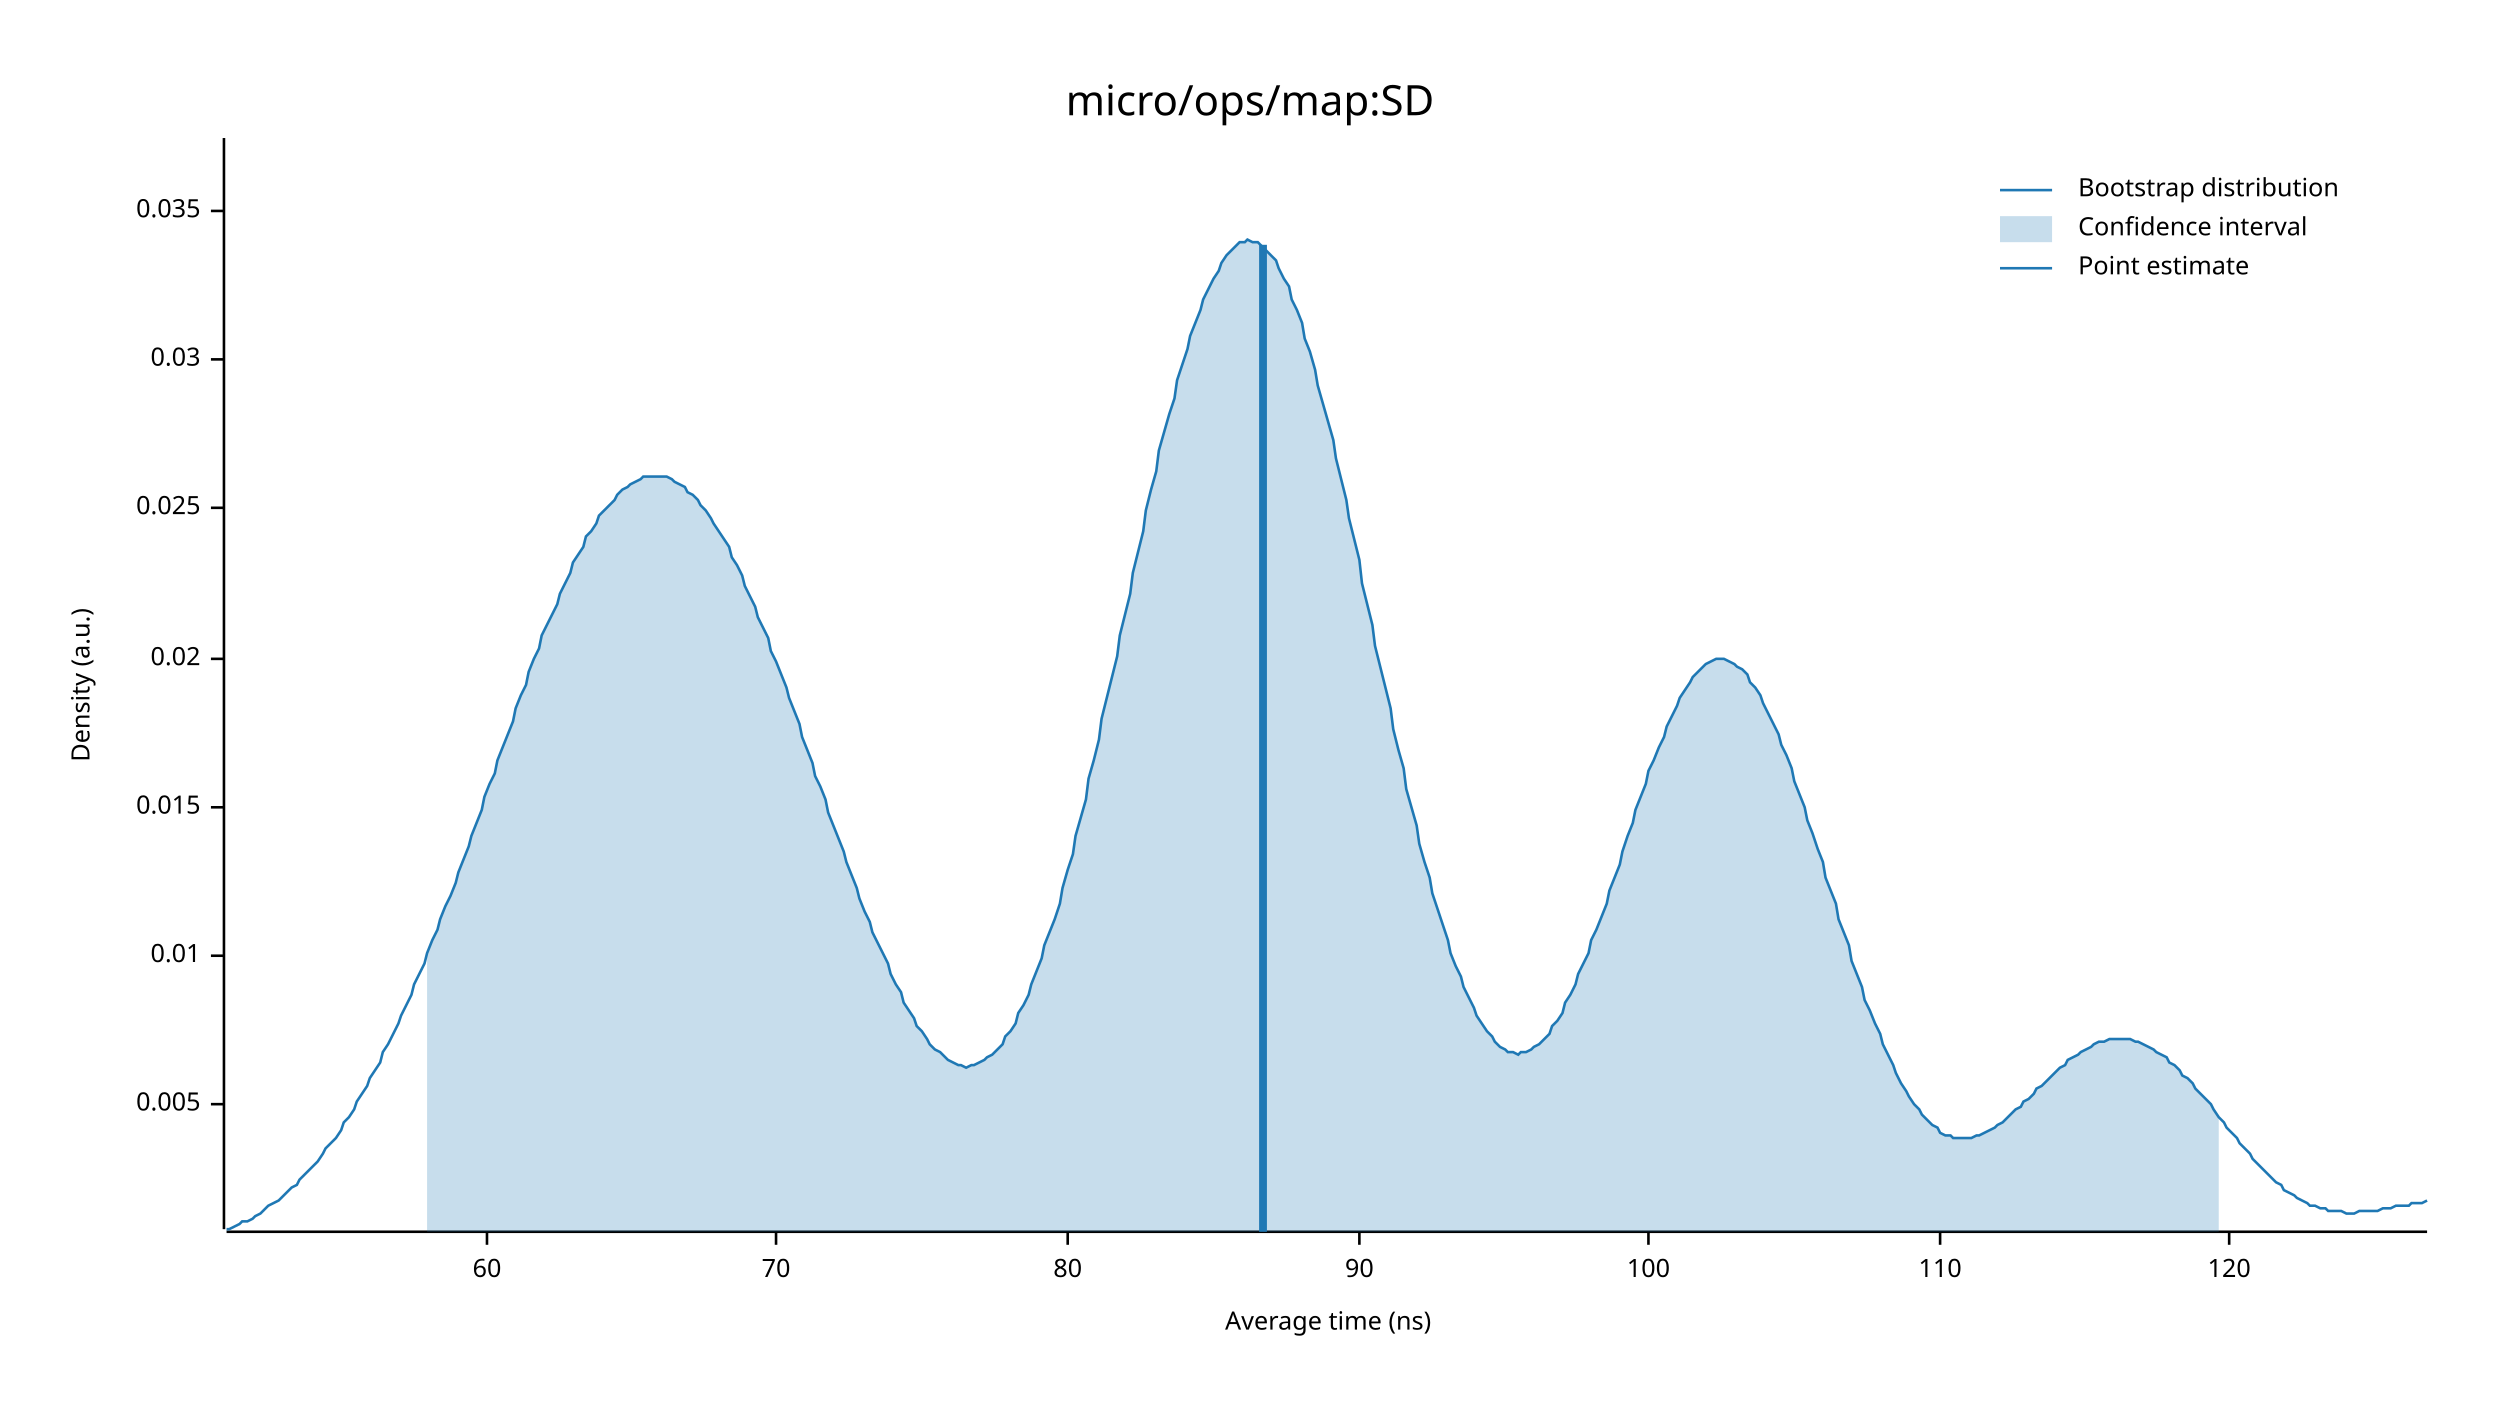
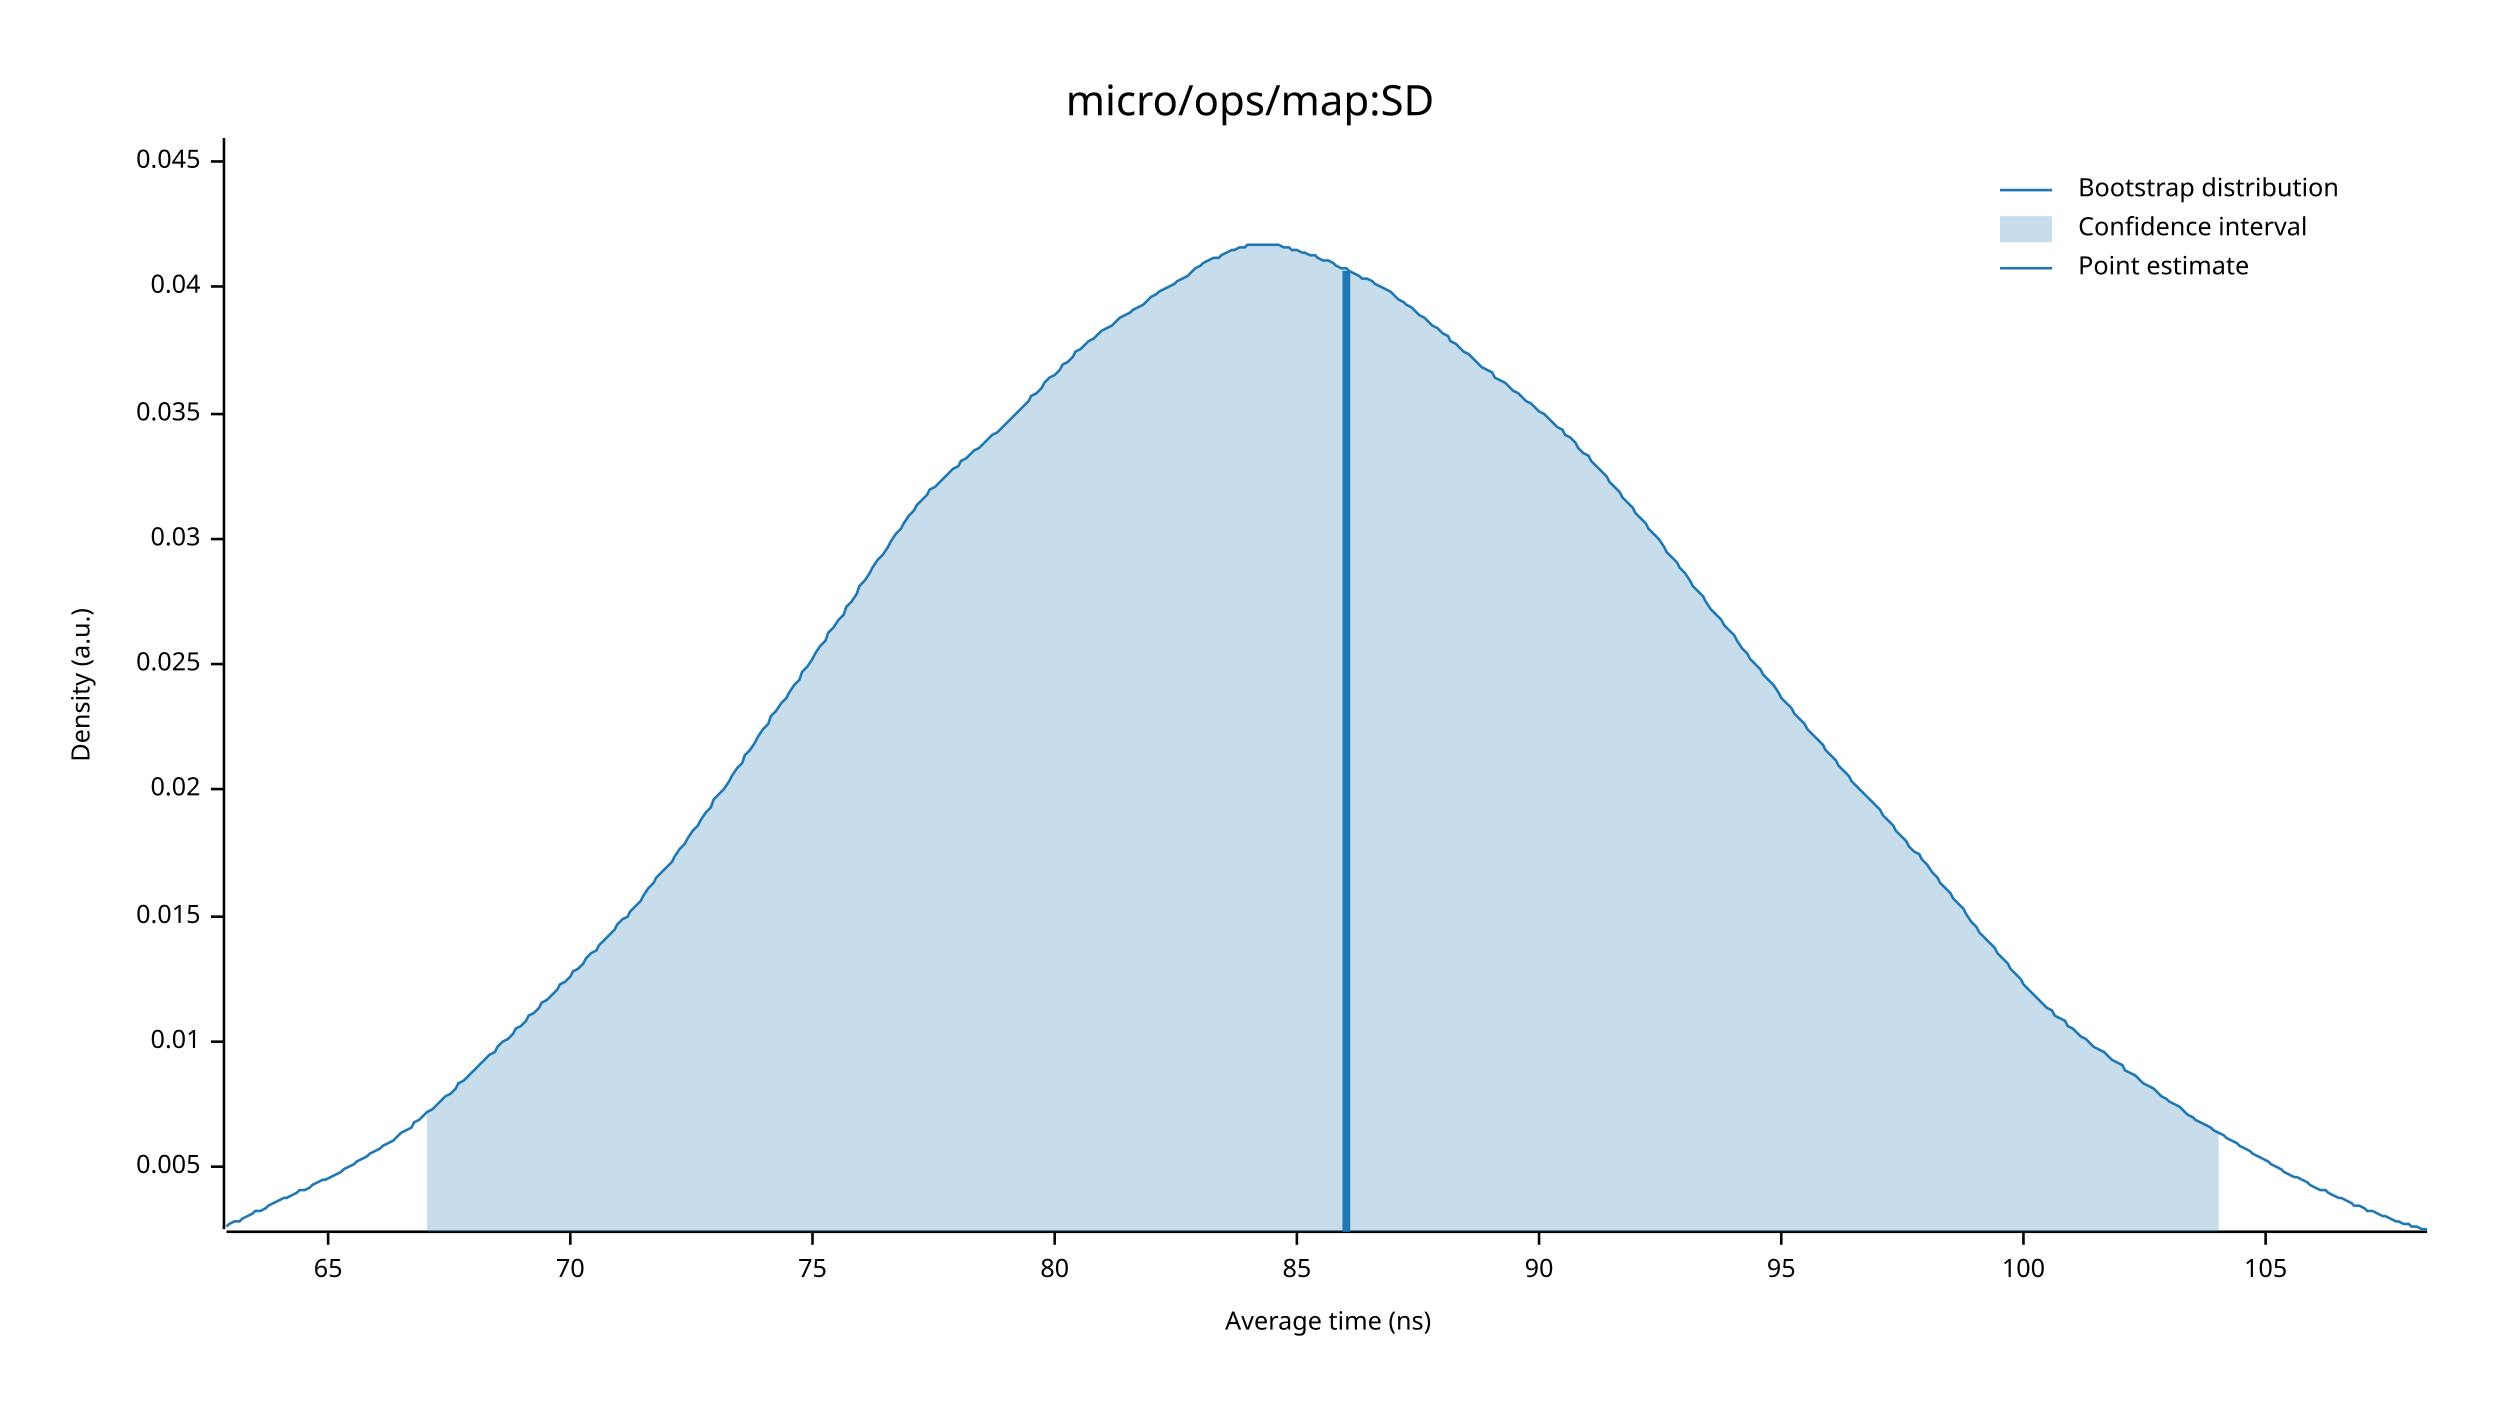
<svg xmlns="http://www.w3.org/2000/svg" width="960" height="540" viewBox="0 0 960 540">
  <text x="480" y="32" dy="0.76em" text-anchor="middle" font-family="sans-serif" font-size="16.129" opacity="1" fill="#000000">
micro/ops/map:SD
</text>
  <text x="27" y="263" dy="0.76em" text-anchor="middle" font-family="sans-serif" font-size="9.677" opacity="1" fill="#000000" transform="rotate(270, 27, 263)">
Density (a.u.)
</text>
  <text x="510" y="513" dy="-0.5ex" text-anchor="middle" font-family="sans-serif" font-size="9.677" opacity="1" fill="#000000">
Average time (ns)
</text>
  <polyline fill="none" opacity="1" stroke="#000000" stroke-width="1" points="86,53 86,472 " />
-   <text x="77" y="424" dy="0.5ex" text-anchor="end" font-family="sans-serif" font-size="9.677" opacity="1" fill="#000000">
+   <text x="77" y="448" dy="0.5ex" text-anchor="end" font-family="sans-serif" font-size="9.677" opacity="1" fill="#000000">
0.005
</text>
-   <polyline fill="none" opacity="1" stroke="#000000" stroke-width="1" points="81,424 86,424 " />
-   <text x="77" y="367" dy="0.5ex" text-anchor="end" font-family="sans-serif" font-size="9.677" opacity="1" fill="#000000">
+   <polyline fill="none" opacity="1" stroke="#000000" stroke-width="1" points="81,448 86,448 " />
+   <text x="77" y="400" dy="0.5ex" text-anchor="end" font-family="sans-serif" font-size="9.677" opacity="1" fill="#000000">
0.01
</text>
-   <polyline fill="none" opacity="1" stroke="#000000" stroke-width="1" points="81,367 86,367 " />
-   <text x="77" y="310" dy="0.5ex" text-anchor="end" font-family="sans-serif" font-size="9.677" opacity="1" fill="#000000">
+   <polyline fill="none" opacity="1" stroke="#000000" stroke-width="1" points="81,400 86,400 " />
+   <text x="77" y="352" dy="0.5ex" text-anchor="end" font-family="sans-serif" font-size="9.677" opacity="1" fill="#000000">
0.015
</text>
-   <polyline fill="none" opacity="1" stroke="#000000" stroke-width="1" points="81,310 86,310 " />
-   <text x="77" y="253" dy="0.5ex" text-anchor="end" font-family="sans-serif" font-size="9.677" opacity="1" fill="#000000">
+   <polyline fill="none" opacity="1" stroke="#000000" stroke-width="1" points="81,352 86,352 " />
+   <text x="77" y="303" dy="0.5ex" text-anchor="end" font-family="sans-serif" font-size="9.677" opacity="1" fill="#000000">
0.02
</text>
-   <polyline fill="none" opacity="1" stroke="#000000" stroke-width="1" points="81,253 86,253 " />
-   <text x="77" y="195" dy="0.5ex" text-anchor="end" font-family="sans-serif" font-size="9.677" opacity="1" fill="#000000">
+   <polyline fill="none" opacity="1" stroke="#000000" stroke-width="1" points="81,303 86,303 " />
+   <text x="77" y="255" dy="0.5ex" text-anchor="end" font-family="sans-serif" font-size="9.677" opacity="1" fill="#000000">
0.025
</text>
-   <polyline fill="none" opacity="1" stroke="#000000" stroke-width="1" points="81,195 86,195 " />
-   <text x="77" y="138" dy="0.5ex" text-anchor="end" font-family="sans-serif" font-size="9.677" opacity="1" fill="#000000">
+   <polyline fill="none" opacity="1" stroke="#000000" stroke-width="1" points="81,255 86,255 " />
+   <text x="77" y="207" dy="0.5ex" text-anchor="end" font-family="sans-serif" font-size="9.677" opacity="1" fill="#000000">
0.03
</text>
-   <polyline fill="none" opacity="1" stroke="#000000" stroke-width="1" points="81,138 86,138 " />
-   <text x="77" y="81" dy="0.5ex" text-anchor="end" font-family="sans-serif" font-size="9.677" opacity="1" fill="#000000">
+   <polyline fill="none" opacity="1" stroke="#000000" stroke-width="1" points="81,207 86,207 " />
+   <text x="77" y="159" dy="0.5ex" text-anchor="end" font-family="sans-serif" font-size="9.677" opacity="1" fill="#000000">
0.035
</text>
-   <polyline fill="none" opacity="1" stroke="#000000" stroke-width="1" points="81,81 86,81 " />
+   <polyline fill="none" opacity="1" stroke="#000000" stroke-width="1" points="81,159 86,159 " />
+   <text x="77" y="110" dy="0.5ex" text-anchor="end" font-family="sans-serif" font-size="9.677" opacity="1" fill="#000000">
+ 0.04
+ </text>
+   <polyline fill="none" opacity="1" stroke="#000000" stroke-width="1" points="81,110 86,110 " />
+   <text x="77" y="62" dy="0.5ex" text-anchor="end" font-family="sans-serif" font-size="9.677" opacity="1" fill="#000000">
+ 0.045
+ </text>
+   <polyline fill="none" opacity="1" stroke="#000000" stroke-width="1" points="81,62 86,62 " />
  <polyline fill="none" opacity="1" stroke="#000000" stroke-width="1" points="87,473 932,473 " />
-   <text x="187" y="483" dy="0.76em" text-anchor="middle" font-family="sans-serif" font-size="9.677" opacity="1" fill="#000000">
- 60
+   <text x="126" y="483" dy="0.76em" text-anchor="middle" font-family="sans-serif" font-size="9.677" opacity="1" fill="#000000">
+ 65
</text>
-   <polyline fill="none" opacity="1" stroke="#000000" stroke-width="1" points="187,473 187,478 " />
-   <text x="298" y="483" dy="0.76em" text-anchor="middle" font-family="sans-serif" font-size="9.677" opacity="1" fill="#000000">
+   <polyline fill="none" opacity="1" stroke="#000000" stroke-width="1" points="126,473 126,478 " />
+   <text x="219" y="483" dy="0.76em" text-anchor="middle" font-family="sans-serif" font-size="9.677" opacity="1" fill="#000000">
70
</text>
-   <polyline fill="none" opacity="1" stroke="#000000" stroke-width="1" points="298,473 298,478 " />
-   <text x="410" y="483" dy="0.76em" text-anchor="middle" font-family="sans-serif" font-size="9.677" opacity="1" fill="#000000">
+   <polyline fill="none" opacity="1" stroke="#000000" stroke-width="1" points="219,473 219,478 " />
+   <text x="312" y="483" dy="0.76em" text-anchor="middle" font-family="sans-serif" font-size="9.677" opacity="1" fill="#000000">
+ 75
+ </text>
+   <polyline fill="none" opacity="1" stroke="#000000" stroke-width="1" points="312,473 312,478 " />
+   <text x="405" y="483" dy="0.76em" text-anchor="middle" font-family="sans-serif" font-size="9.677" opacity="1" fill="#000000">
80
</text>
-   <polyline fill="none" opacity="1" stroke="#000000" stroke-width="1" points="410,473 410,478 " />
-   <text x="522" y="483" dy="0.76em" text-anchor="middle" font-family="sans-serif" font-size="9.677" opacity="1" fill="#000000">
+   <polyline fill="none" opacity="1" stroke="#000000" stroke-width="1" points="405,473 405,478 " />
+   <text x="498" y="483" dy="0.76em" text-anchor="middle" font-family="sans-serif" font-size="9.677" opacity="1" fill="#000000">
+ 85
+ </text>
+   <polyline fill="none" opacity="1" stroke="#000000" stroke-width="1" points="498,473 498,478 " />
+   <text x="591" y="483" dy="0.76em" text-anchor="middle" font-family="sans-serif" font-size="9.677" opacity="1" fill="#000000">
90
</text>
-   <polyline fill="none" opacity="1" stroke="#000000" stroke-width="1" points="522,473 522,478 " />
-   <text x="633" y="483" dy="0.76em" text-anchor="middle" font-family="sans-serif" font-size="9.677" opacity="1" fill="#000000">
+   <polyline fill="none" opacity="1" stroke="#000000" stroke-width="1" points="591,473 591,478 " />
+   <text x="684" y="483" dy="0.76em" text-anchor="middle" font-family="sans-serif" font-size="9.677" opacity="1" fill="#000000">
+ 95
+ </text>
+   <polyline fill="none" opacity="1" stroke="#000000" stroke-width="1" points="684,473 684,478 " />
+   <text x="777" y="483" dy="0.76em" text-anchor="middle" font-family="sans-serif" font-size="9.677" opacity="1" fill="#000000">
100
</text>
-   <polyline fill="none" opacity="1" stroke="#000000" stroke-width="1" points="633,473 633,478 " />
-   <text x="745" y="483" dy="0.76em" text-anchor="middle" font-family="sans-serif" font-size="9.677" opacity="1" fill="#000000">
- 110
+   <polyline fill="none" opacity="1" stroke="#000000" stroke-width="1" points="777,473 777,478 " />
+   <text x="870" y="483" dy="0.76em" text-anchor="middle" font-family="sans-serif" font-size="9.677" opacity="1" fill="#000000">
+ 105
</text>
-   <polyline fill="none" opacity="1" stroke="#000000" stroke-width="1" points="745,473 745,478 " />
-   <text x="856" y="483" dy="0.76em" text-anchor="middle" font-family="sans-serif" font-size="9.677" opacity="1" fill="#000000">
- 120
- </text>
-   <polyline fill="none" opacity="1" stroke="#000000" stroke-width="1" points="856,473 856,478 " />
-   <polyline fill="none" opacity="1" stroke="#1F78B4" stroke-width="1" points="87,472 88,472 90,471 92,470 93,469 95,469 97,468 98,467 100,466 102,464 103,463 105,462 107,461 109,459 110,458 112,456 114,455 115,453 117,451 119,449 120,448 122,446 124,443 125,441 127,439 129,437 131,434 132,431 134,429 136,426 137,423 139,420 141,417 142,414 144,411 146,408 147,404 149,401 151,397 153,393 154,390 156,386 158,382 159,378 161,374 163,370 164,366 166,361 168,357 169,353 171,348 173,344 175,339 176,335 178,330 180,325 181,321 183,316 185,311 186,306 188,301 190,297 191,292 193,287 195,282 197,277 198,272 200,267 202,263 203,258 205,253 207,249 208,244 210,240 212,236 214,232 215,228 217,224 219,220 220,216 222,213 224,210 225,206 227,204 229,201 230,198 232,196 234,194 236,192 237,190 239,188 241,187 242,186 244,185 246,184 247,183 249,183 251,183 252,183 254,183 256,183 258,184 259,185 261,186 263,187 264,189 266,190 268,192 269,194 271,196 273,199 274,201 276,204 278,207 280,210 281,214 283,217 285,221 286,225 288,229 290,233 291,237 293,241 295,245 296,250 298,254 300,259 302,264 303,268 305,273 307,278 308,283 310,288 312,293 313,298 315,302 317,307 318,312 320,317 322,322 324,327 325,331 327,336 329,341 330,345 332,350 334,354 335,358 337,362 339,366 341,370 342,374 344,378 346,381 347,385 349,388 351,391 352,394 354,396 356,399 357,401 359,403 361,404 363,406 364,407 366,408 368,409 369,409 371,410 373,409 374,409 376,408 378,407 379,406 381,405 383,403 385,401 386,398 388,396 390,393 391,389 393,386 395,382 396,378 398,373 400,368 401,363 403,358 405,353 407,347 408,341 410,334 412,328 413,321 415,314 417,307 418,299 420,292 422,284 423,276 425,268 427,260 429,252 430,244 432,236 434,228 435,220 437,212 439,204 440,196 442,188 444,181 445,173 447,166 449,159 451,153 452,146 454,140 456,134 457,129 459,124 461,119 462,115 464,111 466,107 468,104 469,101 471,98 473,96 474,95 476,93 478,93 479,92 481,93 483,93 484,94 486,96 488,98 490,100 491,103 493,107 495,110 496,115 498,119 500,124 501,130 503,135 505,142 506,148 508,155 510,162 512,169 513,176 515,184 517,192 518,199 520,207 522,215 523,224 525,232 527,240 528,248 530,256 532,264 534,272 535,280 537,288 539,295 540,303 542,310 544,317 545,324 547,331 549,337 550,343 552,349 554,355 556,361 557,366 559,371 561,375 562,379 564,383 566,387 567,390 569,393 571,396 573,398 574,400 576,402 578,403 579,404 581,404 583,405 584,404 586,404 588,403 589,402 591,401 593,399 595,397 596,394 598,392 600,389 601,385 603,382 605,378 606,374 608,370 610,366 611,361 613,357 615,352 617,347 618,342 620,337 622,332 623,327 625,321 627,316 628,311 630,306 632,301 633,296 635,292 637,287 639,283 640,279 642,275 644,271 645,268 647,265 649,262 650,260 652,258 654,256 655,255 657,254 659,253 661,253 662,253 664,254 666,255 667,256 669,257 671,259 672,262 674,264 676,267 677,270 679,274 681,278 683,282 684,286 686,290 688,295 689,300 691,305 693,310 694,315 696,320 698,326 700,331 701,337 703,342 705,347 706,353 708,358 710,363 711,369 713,374 715,379 716,384 718,388 720,393 722,397 723,401 725,405 727,409 728,412 730,416 732,419 733,421 735,424 737,426 738,428 740,430 742,432 744,433 745,435 747,436 749,436 750,437 752,437 754,437 755,437 757,437 759,436 760,436 762,435 764,434 766,433 767,432 769,431 771,429 772,428 774,426 776,425 777,423 779,422 781,420 782,418 784,417 786,415 788,413 789,412 791,410 793,409 794,407 796,406 798,405 799,404 801,403 803,402 804,401 806,400 808,400 810,399 811,399 813,399 815,399 816,399 818,399 820,400 821,400 823,401 825,402 827,403 828,404 830,405 832,406 833,408 835,409 837,411 838,413 840,414 842,416 843,418 845,420 847,422 849,424 850,426 852,429 854,431 855,433 857,435 859,437 860,439 862,441 864,443 865,445 867,447 869,449 871,451 872,452 874,454 876,455 877,457 879,458 881,459 882,460 884,461 886,462 887,463 889,463 891,464 893,464 894,465 896,465 898,465 899,465 901,466 903,466 904,466 906,465 908,465 909,465 911,465 913,465 915,464 916,464 918,464 920,463 921,463 923,463 925,463 926,462 928,462 930,462 932,461 " />
-   <polygon opacity="0.25" fill="#1F78B4" points="164,366 166,361 168,357 169,353 171,348 173,344 175,339 176,335 178,330 180,325 181,321 183,316 185,311 186,306 188,301 190,297 191,292 193,287 195,282 197,277 198,272 200,267 202,263 203,258 205,253 207,249 208,244 210,240 212,236 214,232 215,228 217,224 219,220 220,216 222,213 224,210 225,206 227,204 229,201 230,198 232,196 234,194 236,192 237,190 239,188 241,187 242,186 244,185 246,184 247,183 249,183 251,183 252,183 254,183 256,183 258,184 259,185 261,186 263,187 264,189 266,190 268,192 269,194 271,196 273,199 274,201 276,204 278,207 280,210 281,214 283,217 285,221 286,225 288,229 290,233 291,237 293,241 295,245 296,250 298,254 300,259 302,264 303,268 305,273 307,278 308,283 310,288 312,293 313,298 315,302 317,307 318,312 320,317 322,322 324,327 325,331 327,336 329,341 330,345 332,350 334,354 335,358 337,362 339,366 341,370 342,374 344,378 346,381 347,385 349,388 351,391 352,394 354,396 356,399 357,401 359,403 361,404 363,406 364,407 366,408 368,409 369,409 371,410 373,409 374,409 376,408 378,407 379,406 381,405 383,403 385,401 386,398 388,396 390,393 391,389 393,386 395,382 396,378 398,373 400,368 401,363 403,358 405,353 407,347 408,341 410,334 412,328 413,321 415,314 417,307 418,299 420,292 422,284 423,276 425,268 427,260 429,252 430,244 432,236 434,228 435,220 437,212 439,204 440,196 442,188 444,181 445,173 447,166 449,159 451,153 452,146 454,140 456,134 457,129 459,124 461,119 462,115 464,111 466,107 468,104 469,101 471,98 473,96 474,95 476,93 478,93 479,92 481,93 483,93 484,94 486,96 488,98 490,100 491,103 493,107 495,110 496,115 498,119 500,124 501,130 503,135 505,142 506,148 508,155 510,162 512,169 513,176 515,184 517,192 518,199 520,207 522,215 523,224 525,232 527,240 528,248 530,256 532,264 534,272 535,280 537,288 539,295 540,303 542,310 544,317 545,324 547,331 549,337 550,343 552,349 554,355 556,361 557,366 559,371 561,375 562,379 564,383 566,387 567,390 569,393 571,396 573,398 574,400 576,402 578,403 579,404 581,404 583,405 584,404 586,404 588,403 589,402 591,401 593,399 595,397 596,394 598,392 600,389 601,385 603,382 605,378 606,374 608,370 610,366 611,361 613,357 615,352 617,347 618,342 620,337 622,332 623,327 625,321 627,316 628,311 630,306 632,301 633,296 635,292 637,287 639,283 640,279 642,275 644,271 645,268 647,265 649,262 650,260 652,258 654,256 655,255 657,254 659,253 661,253 662,253 664,254 666,255 667,256 669,257 671,259 672,262 674,264 676,267 677,270 679,274 681,278 683,282 684,286 686,290 688,295 689,300 691,305 693,310 694,315 696,320 698,326 700,331 701,337 703,342 705,347 706,353 708,358 710,363 711,369 713,374 715,379 716,384 718,388 720,393 722,397 723,401 725,405 727,409 728,412 730,416 732,419 733,421 735,424 737,426 738,428 740,430 742,432 744,433 745,435 747,436 749,436 750,437 752,437 754,437 755,437 757,437 759,436 760,436 762,435 764,434 766,433 767,432 769,431 771,429 772,428 774,426 776,425 777,423 779,422 781,420 782,418 784,417 786,415 788,413 789,412 791,410 793,409 794,407 796,406 798,405 799,404 801,403 803,402 804,401 806,400 808,400 810,399 811,399 813,399 815,399 816,399 818,399 820,400 821,400 823,401 825,402 827,403 828,404 830,405 832,406 833,408 835,409 837,411 838,413 840,414 842,416 843,418 845,420 847,422 849,424 850,426 852,429 852,473 164,473 " />
-   <polyline fill="none" opacity="1" stroke="#1F78B4" stroke-width="3" points="485,473 485,94 " />
+   <polyline fill="none" opacity="1" stroke="#000000" stroke-width="1" points="870,473 870,478 " />
+   <polyline fill="none" opacity="1" stroke="#1F78B4" stroke-width="1" points="87,471 88,470 90,469 92,469 93,468 95,467 97,466 98,465 100,465 102,464 103,463 105,462 107,461 109,460 110,460 112,459 114,458 115,457 117,457 119,456 120,455 122,454 124,453 125,453 127,452 129,451 131,450 132,449 134,448 136,447 137,446 139,445 141,444 142,443 144,442 146,441 147,440 149,439 151,438 153,436 154,435 156,434 158,433 159,431 161,430 163,428 164,427 166,426 168,424 169,423 171,421 173,420 175,418 176,416 178,415 180,413 181,412 183,410 185,408 186,407 188,405 190,404 191,402 193,400 195,399 197,397 198,395 200,394 202,392 203,390 205,389 207,387 208,385 210,384 212,382 214,380 215,378 217,377 219,375 220,373 222,372 224,370 225,368 227,366 229,365 230,363 232,361 234,359 236,357 237,355 239,353 241,352 242,350 244,348 246,346 247,344 249,341 251,339 252,337 254,335 256,333 258,331 259,329 261,326 263,324 264,322 266,319 268,317 269,315 271,312 273,310 274,307 276,305 278,303 280,300 281,298 283,295 285,293 286,290 288,288 290,285 291,283 293,280 295,278 296,275 298,273 300,270 302,268 303,266 305,263 307,261 308,258 310,256 312,253 313,251 315,248 317,246 318,243 320,241 322,238 324,236 325,233 327,231 329,228 330,225 332,223 334,220 335,218 337,215 339,213 341,210 342,208 344,205 346,203 347,201 349,198 351,196 352,194 354,192 356,190 357,188 359,187 361,185 363,183 364,182 366,180 368,179 369,177 371,176 373,174 374,173 376,172 378,170 379,169 381,167 383,166 385,164 386,163 388,161 390,159 391,158 393,156 395,154 396,152 398,151 400,149 401,147 403,145 405,144 407,142 408,140 410,139 412,137 413,135 415,134 417,132 418,131 420,130 422,128 423,127 425,126 427,125 429,123 430,122 432,121 434,120 435,119 437,118 439,117 440,116 442,114 444,113 445,112 447,111 449,110 451,109 452,108 454,107 456,106 457,105 459,103 461,102 462,101 464,100 466,99 468,99 469,98 471,97 473,96 474,96 476,95 478,95 479,94 481,94 483,94 484,94 486,94 488,94 490,94 491,94 493,95 495,95 496,96 498,96 500,97 501,97 503,98 505,98 506,99 508,100 510,100 512,101 513,102 515,103 517,103 518,104 520,105 522,106 523,107 525,107 527,108 528,109 530,110 532,111 534,112 535,113 537,115 539,116 540,117 542,118 544,120 545,121 547,122 549,124 550,125 552,126 554,128 556,129 557,131 559,132 561,134 562,135 564,136 566,138 567,139 569,141 571,142 573,143 574,145 576,146 578,147 579,148 581,150 583,151 584,152 586,154 588,155 589,156 591,158 593,159 595,161 596,162 598,164 600,165 601,167 603,168 605,170 606,172 608,174 610,175 611,177 613,179 615,181 617,183 618,185 620,187 622,189 623,191 625,193 627,195 628,197 630,199 632,201 633,203 635,205 637,207 639,210 640,212 642,214 644,216 645,218 647,220 649,223 650,225 652,227 654,229 655,231 657,234 659,236 661,238 662,240 664,242 666,244 667,246 669,249 671,251 672,253 674,255 676,257 677,259 679,261 681,263 683,266 684,268 686,270 688,272 689,274 691,276 693,278 694,280 696,282 698,284 700,286 701,288 703,290 705,292 706,294 708,296 710,298 711,300 713,302 715,304 716,305 718,307 720,309 722,311 723,313 725,315 727,317 728,319 730,321 732,323 733,325 735,327 737,328 738,330 740,332 742,335 744,337 745,339 747,341 749,343 750,345 752,347 754,349 755,351 757,354 759,356 760,358 762,360 764,362 766,364 767,366 769,368 771,370 772,372 774,374 776,376 777,378 779,380 781,382 782,383 784,385 786,387 788,388 789,390 791,391 793,392 794,394 796,395 798,397 799,398 801,399 803,401 804,402 806,403 808,404 810,406 811,407 813,408 815,409 816,411 818,412 820,413 821,414 823,416 825,417 827,418 828,419 830,421 832,422 833,423 835,424 837,425 838,426 840,428 842,429 843,430 845,431 847,432 849,433 850,434 852,435 854,436 855,437 857,438 859,439 860,440 862,441 864,442 865,443 867,444 869,445 871,446 872,447 874,448 876,449 877,450 879,451 881,452 882,452 884,453 886,454 887,455 889,456 891,457 893,457 894,458 896,459 898,460 899,460 901,461 903,462 904,463 906,463 908,464 909,465 911,465 913,466 915,467 916,467 918,468 920,469 921,469 923,470 925,470 926,471 928,471 930,472 932,472 " />
+   <polygon opacity="0.25" fill="#1F78B4" points="164,427 166,426 168,424 169,423 171,421 173,420 175,418 176,416 178,415 180,413 181,412 183,410 185,408 186,407 188,405 190,404 191,402 193,400 195,399 197,397 198,395 200,394 202,392 203,390 205,389 207,387 208,385 210,384 212,382 214,380 215,378 217,377 219,375 220,373 222,372 224,370 225,368 227,366 229,365 230,363 232,361 234,359 236,357 237,355 239,353 241,352 242,350 244,348 246,346 247,344 249,341 251,339 252,337 254,335 256,333 258,331 259,329 261,326 263,324 264,322 266,319 268,317 269,315 271,312 273,310 274,307 276,305 278,303 280,300 281,298 283,295 285,293 286,290 288,288 290,285 291,283 293,280 295,278 296,275 298,273 300,270 302,268 303,266 305,263 307,261 308,258 310,256 312,253 313,251 315,248 317,246 318,243 320,241 322,238 324,236 325,233 327,231 329,228 330,225 332,223 334,220 335,218 337,215 339,213 341,210 342,208 344,205 346,203 347,201 349,198 351,196 352,194 354,192 356,190 357,188 359,187 361,185 363,183 364,182 366,180 368,179 369,177 371,176 373,174 374,173 376,172 378,170 379,169 381,167 383,166 385,164 386,163 388,161 390,159 391,158 393,156 395,154 396,152 398,151 400,149 401,147 403,145 405,144 407,142 408,140 410,139 412,137 413,135 415,134 417,132 418,131 420,130 422,128 423,127 425,126 427,125 429,123 430,122 432,121 434,120 435,119 437,118 439,117 440,116 442,114 444,113 445,112 447,111 449,110 451,109 452,108 454,107 456,106 457,105 459,103 461,102 462,101 464,100 466,99 468,99 469,98 471,97 473,96 474,96 476,95 478,95 479,94 481,94 483,94 484,94 486,94 488,94 490,94 491,94 493,95 495,95 496,96 498,96 500,97 501,97 503,98 505,98 506,99 508,100 510,100 512,101 513,102 515,103 517,103 518,104 520,105 522,106 523,107 525,107 527,108 528,109 530,110 532,111 534,112 535,113 537,115 539,116 540,117 542,118 544,120 545,121 547,122 549,124 550,125 552,126 554,128 556,129 557,131 559,132 561,134 562,135 564,136 566,138 567,139 569,141 571,142 573,143 574,145 576,146 578,147 579,148 581,150 583,151 584,152 586,154 588,155 589,156 591,158 593,159 595,161 596,162 598,164 600,165 601,167 603,168 605,170 606,172 608,174 610,175 611,177 613,179 615,181 617,183 618,185 620,187 622,189 623,191 625,193 627,195 628,197 630,199 632,201 633,203 635,205 637,207 639,210 640,212 642,214 644,216 645,218 647,220 649,223 650,225 652,227 654,229 655,231 657,234 659,236 661,238 662,240 664,242 666,244 667,246 669,249 671,251 672,253 674,255 676,257 677,259 679,261 681,263 683,266 684,268 686,270 688,272 689,274 691,276 693,278 694,280 696,282 698,284 700,286 701,288 703,290 705,292 706,294 708,296 710,298 711,300 713,302 715,304 716,305 718,307 720,309 722,311 723,313 725,315 727,317 728,319 730,321 732,323 733,325 735,327 737,328 738,330 740,332 742,335 744,337 745,339 747,341 749,343 750,345 752,347 754,349 755,351 757,354 759,356 760,358 762,360 764,362 766,364 767,366 769,368 771,370 772,372 774,374 776,376 777,378 779,380 781,382 782,383 784,385 786,387 788,388 789,390 791,391 793,392 794,394 796,395 798,397 799,398 801,399 803,401 804,402 806,403 808,404 810,406 811,407 813,408 815,409 816,411 818,412 820,413 821,414 823,416 825,417 827,418 828,419 830,421 832,422 833,423 835,424 837,425 838,426 840,428 842,429 843,430 845,431 847,432 849,433 850,434 852,435 852,473 164,473 " />
+   <polyline fill="none" opacity="1" stroke="#1F78B4" stroke-width="3" points="517,473 517,104 " />
  <text x="798" y="68" dy="0.76em" text-anchor="start" font-family="sans-serif" font-size="9.677" opacity="1" fill="#000000">
Bootstrap distribution
</text>
  <text x="798" y="83" dy="0.76em" text-anchor="start" font-family="sans-serif" font-size="9.677" opacity="1" fill="#000000">
Confidence interval
</text>
  <text x="798" y="98" dy="0.76em" text-anchor="start" font-family="sans-serif" font-size="9.677" opacity="1" fill="#000000">
Point estimate
</text>
  <polyline fill="none" opacity="1" stroke="#1F78B4" stroke-width="1" points="768,73 788,73 " />
  <rect x="768" y="83" width="20" height="10" opacity="0.25" fill="#1F78B4" stroke="none" />
  <polyline fill="none" opacity="1" stroke="#1F78B4" stroke-width="1" points="768,103 788,103 " />
</svg>
